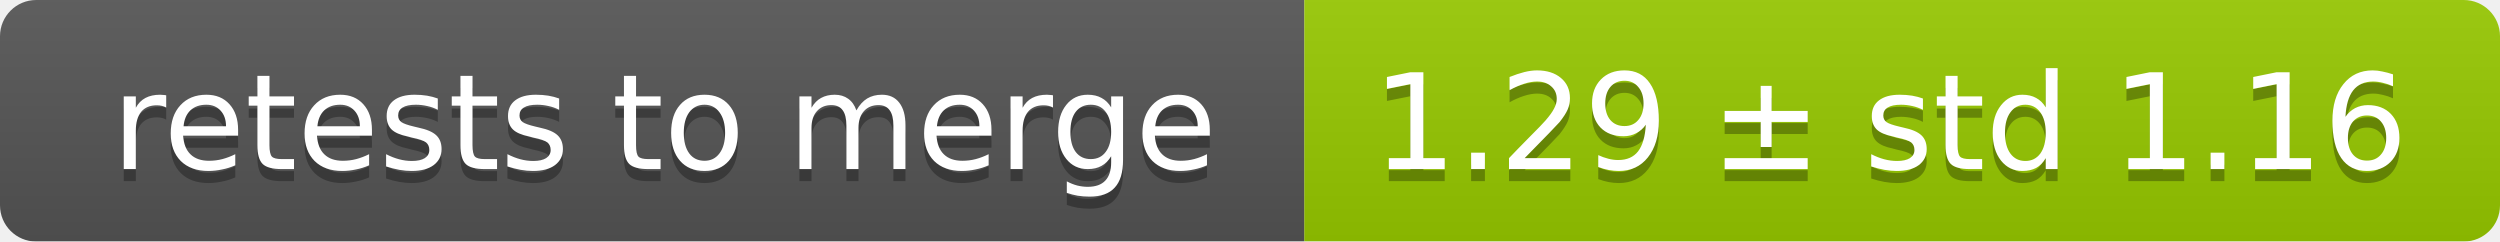
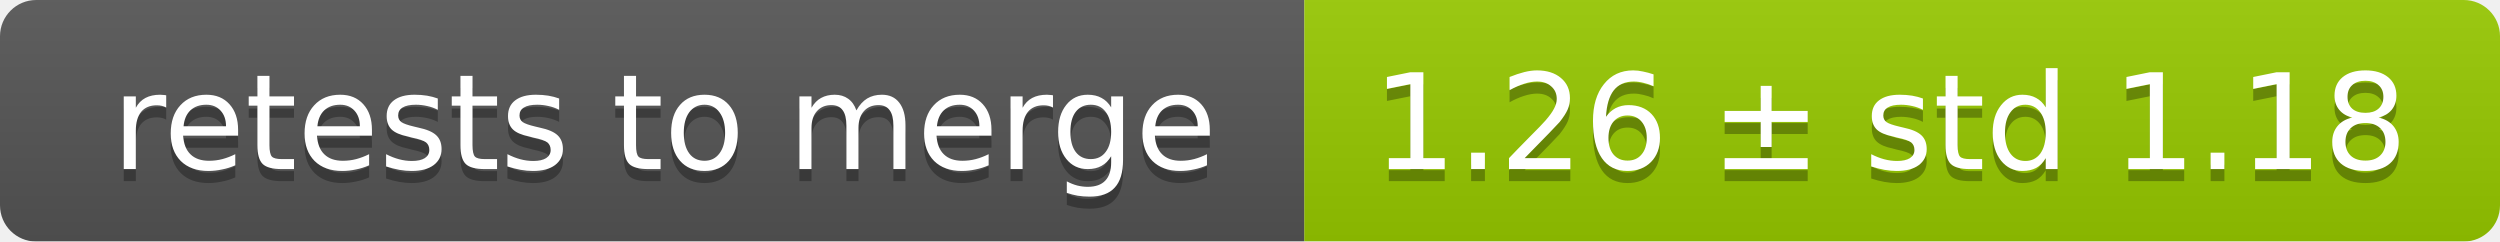
<svg xmlns="http://www.w3.org/2000/svg" width="207" height="20">
  <linearGradient id="smooth" x2="0" y2="100%">
    <stop offset="0" stop-color="#bbb" stop-opacity=".1" />
    <stop offset="1" stop-opacity=".1" />
  </linearGradient>
  <mask id="round">
    <rect width="207" height="20" rx="3" fill="#fff" />
  </mask>
  <g mask="url(#round)">
    <rect width="108" height="20" fill="#555" />
    <rect x="108" width="99" height="20" fill="#97ca00" />
    <rect width="207" height="20" fill="url(#smooth)" />
  </g>
  <g fill="#fff" text-anchor="middle" font-family="DejaVu Sans,Verdana,Geneva,sans-serif" font-size="11">
    <text x="55" y="15" fill="#010101" fill-opacity=".3">retests to merge</text>
    <text x="55" y="14">retests to merge</text>
-     <text x="156.5" y="15" fill="#010101" fill-opacity=".3">1.29 ± std 1.16</text>
-     <text x="156.5" y="14">1.29 ± std 1.16</text>
+     <text x="156.5" y="15" fill="#010101" fill-opacity=".3">1.26 ± std 1.18</text>
+     <text x="156.5" y="14">1.26 ± std 1.18</text>
  </g>
</svg>
